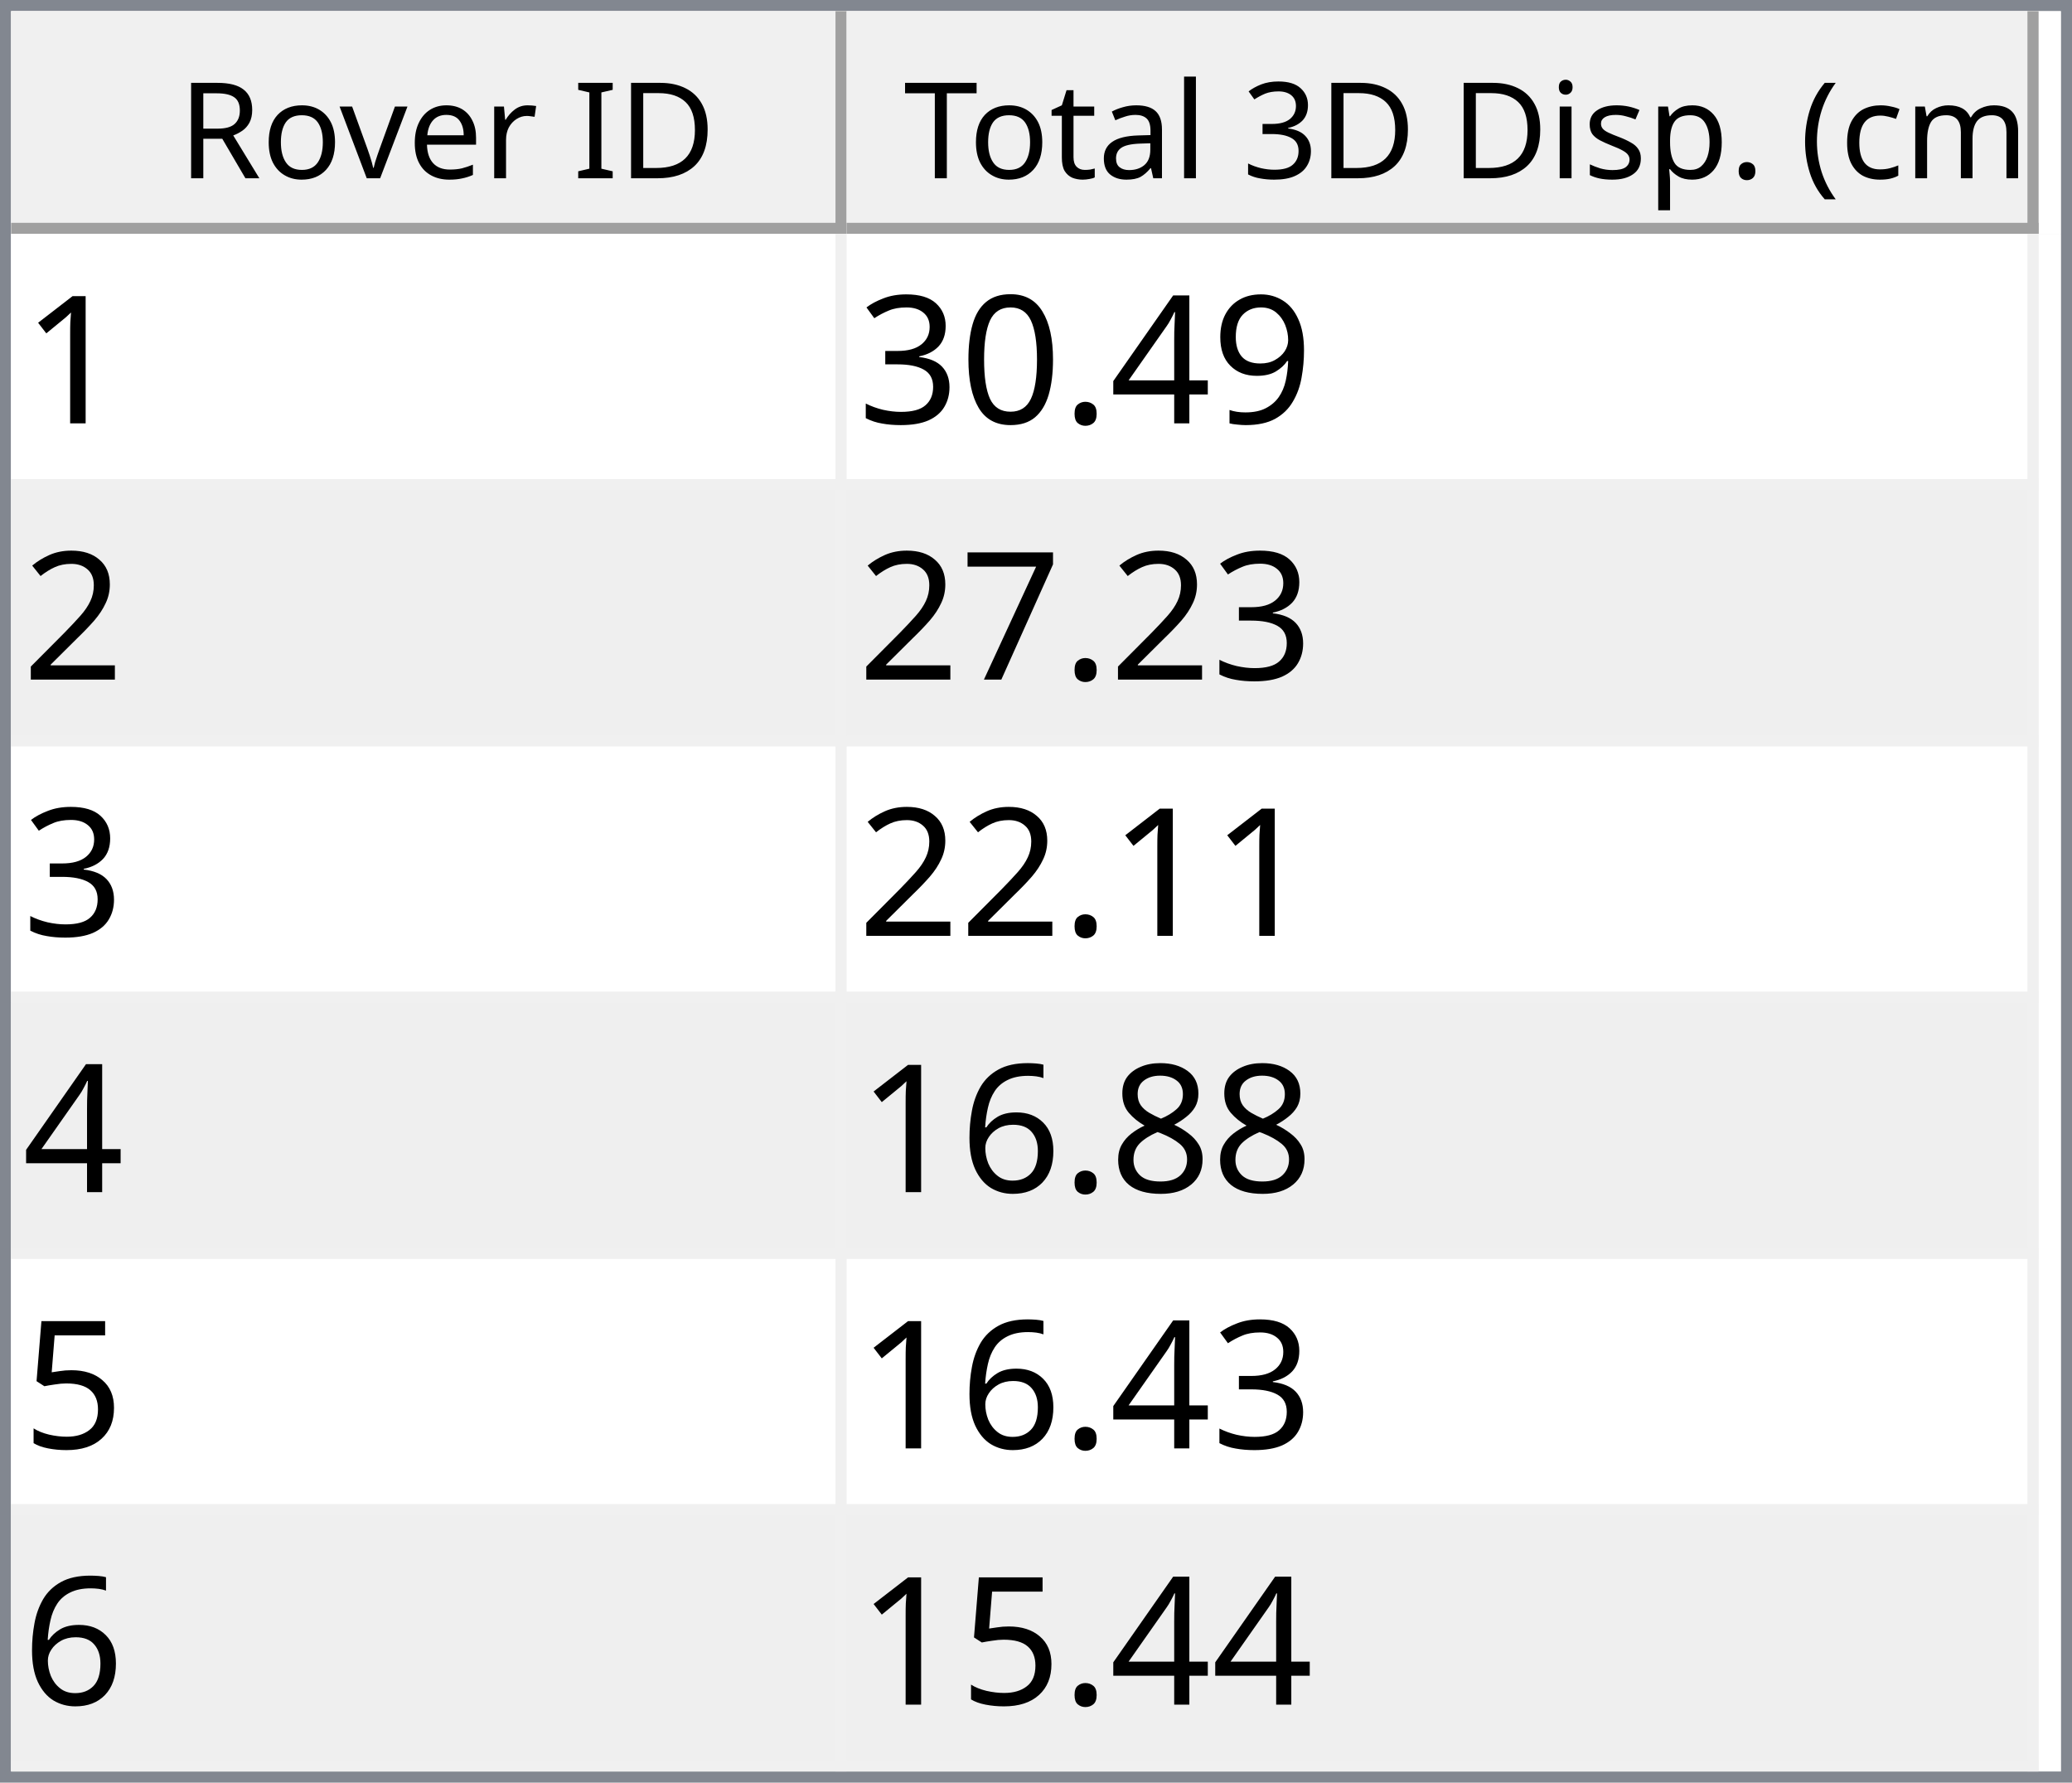
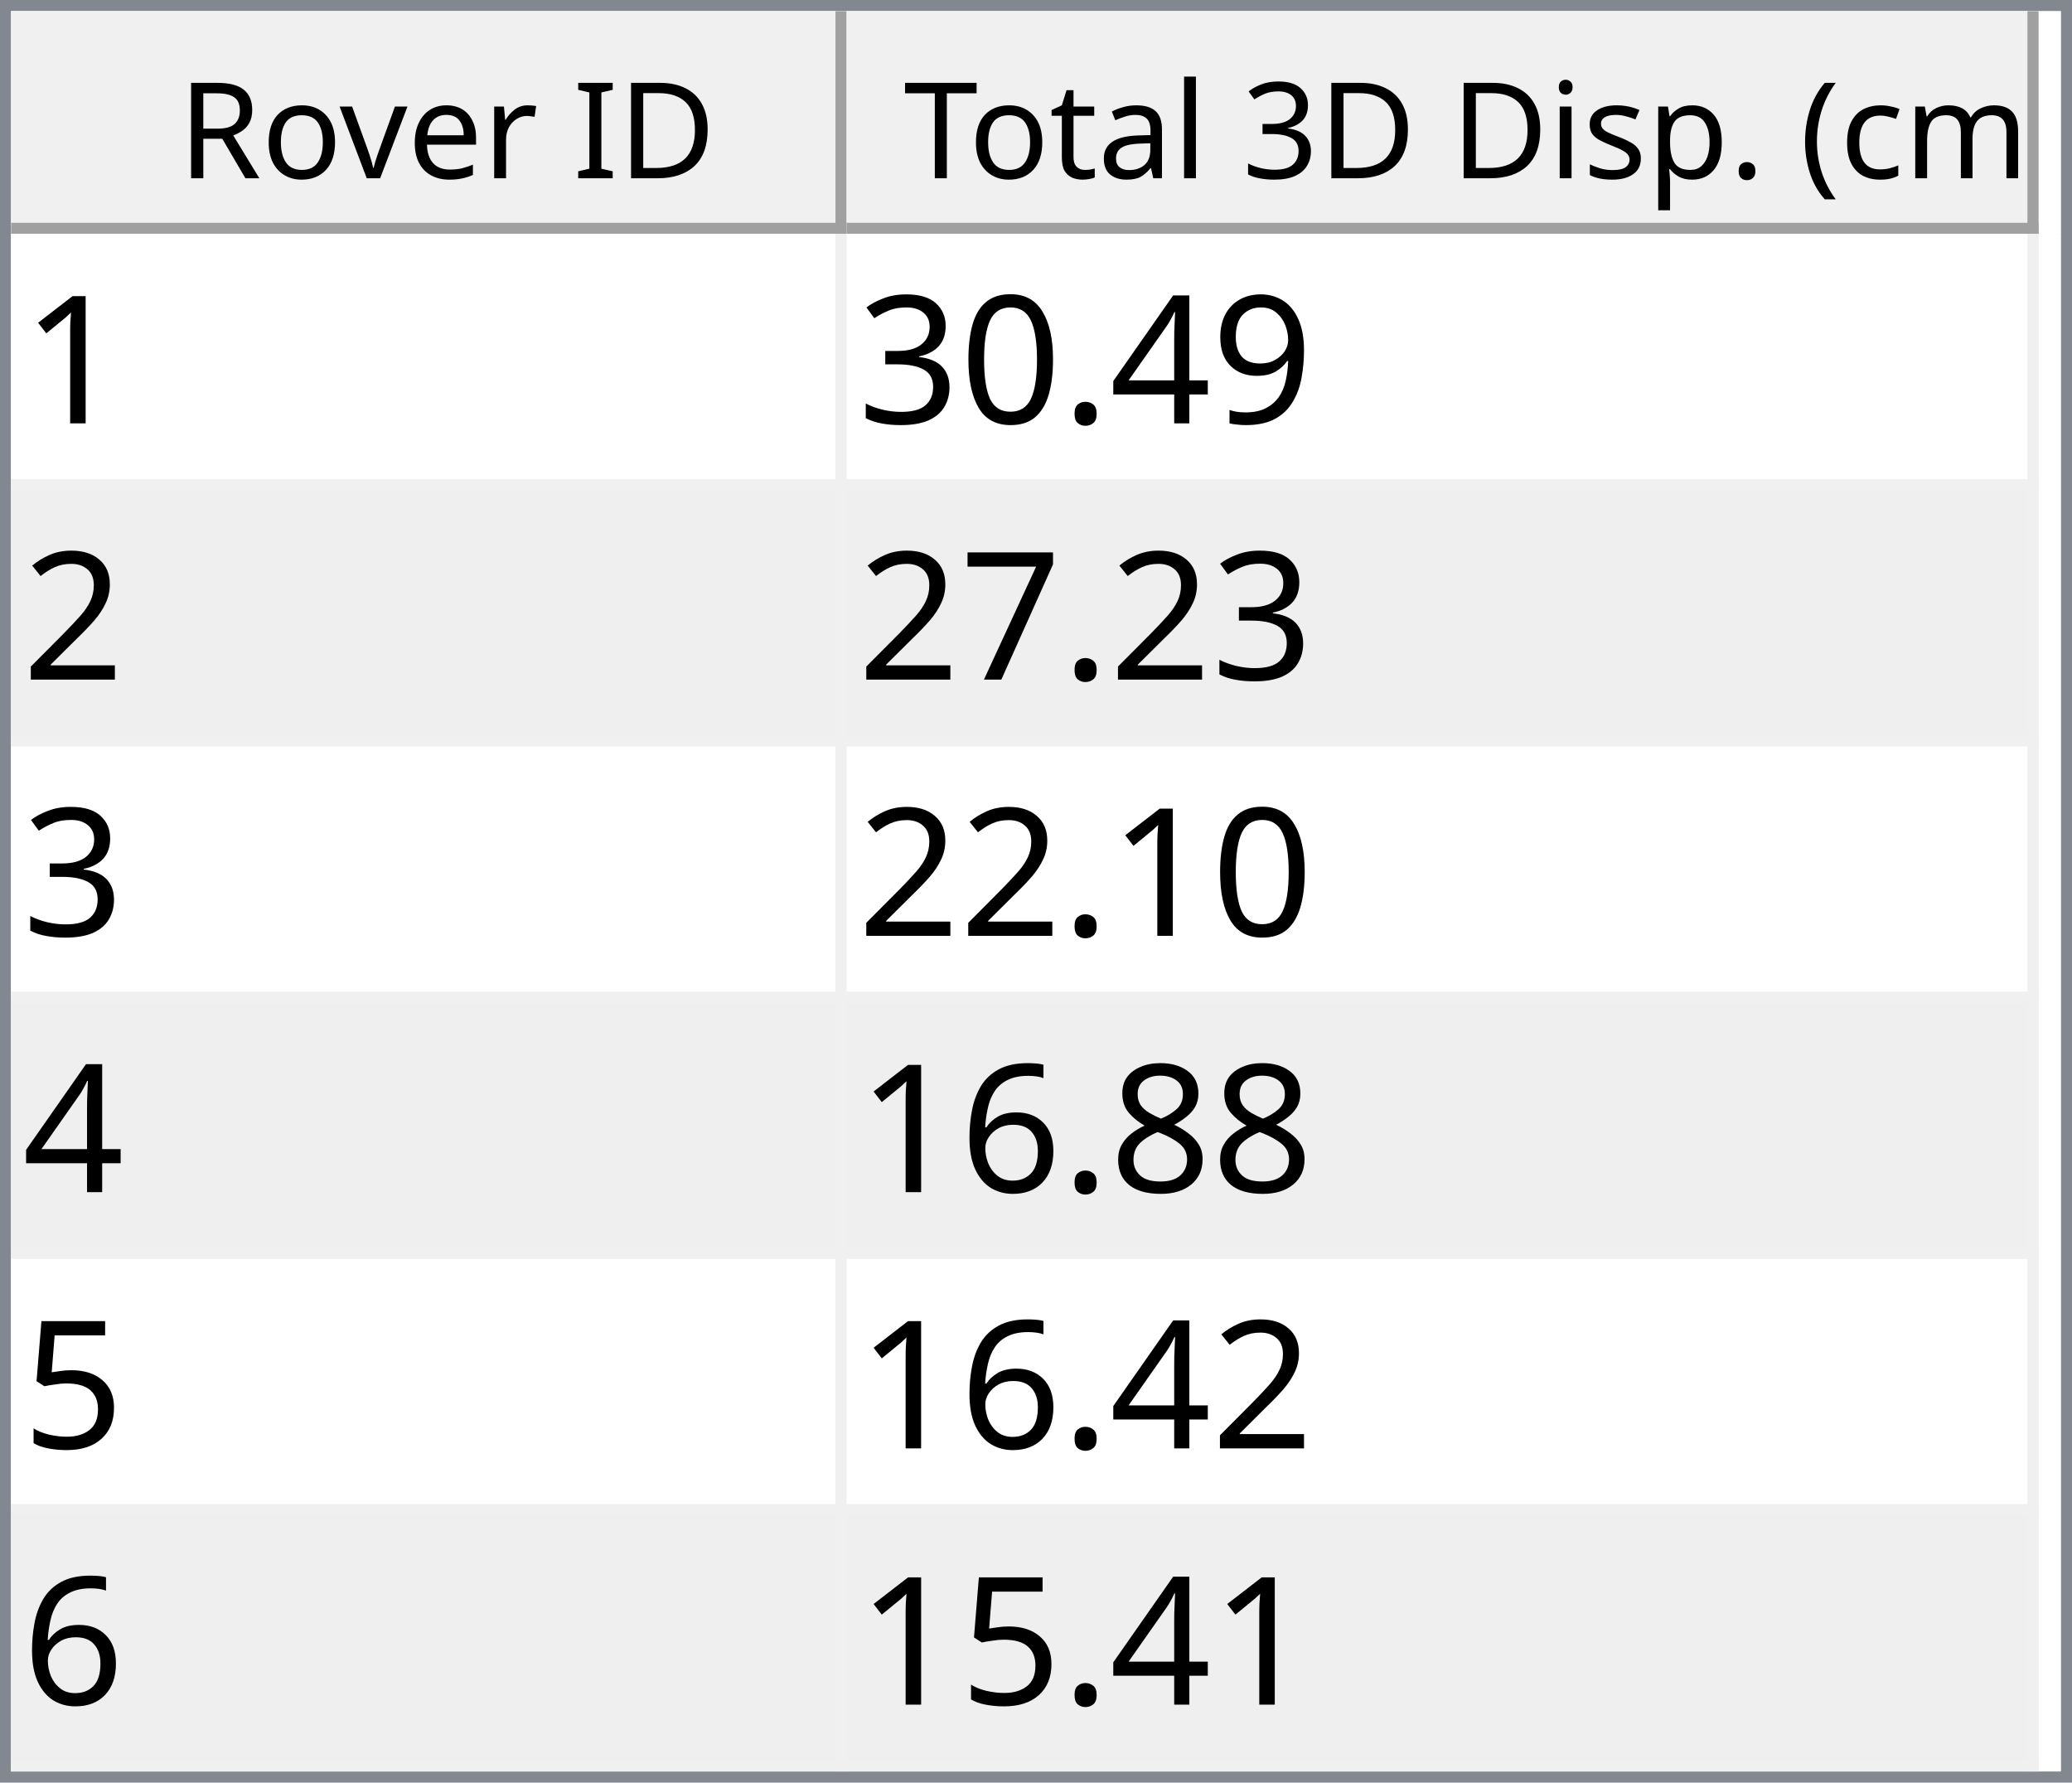
<svg xmlns="http://www.w3.org/2000/svg" style="fill-opacity:1; color-rendering:auto; color-interpolation:auto; text-rendering:auto; stroke:black; stroke-linecap:square; stroke-miterlimit:10; shape-rendering:auto; stroke-opacity:1; fill:black; stroke-dasharray:none; font-weight:normal; stroke-width:1; font-family:'Dialog'; font-style:normal; stroke-linejoin:miter; font-size:12px; stroke-dashoffset:0; image-rendering:auto;" width="186" height="160">
  <defs id="genericDefs" />
  <g>
    <defs id="defs1">
      <clipPath clipPathUnits="userSpaceOnUse" id="clipPath1">
        <path d="M0 0 L186 0 L186 160 L0 160 L0 0 Z" />
      </clipPath>
      <clipPath clipPathUnits="userSpaceOnUse" id="clipPath2">
        <path d="M0 0 L0 160 L186 160 L186 0 Z" />
      </clipPath>
      <clipPath clipPathUnits="userSpaceOnUse" id="clipPath3">
        <path d="M0 0 L0 20 L184 20 L184 0 Z" />
      </clipPath>
      <clipPath clipPathUnits="userSpaceOnUse" id="clipPath4">
        <path d="M0 0 L0 20 L75 20 L75 0 Z" />
      </clipPath>
      <clipPath clipPathUnits="userSpaceOnUse" id="clipPath5">
        <path d="M1 1 L1 19 L74 19 L74 1 Z" />
      </clipPath>
      <clipPath clipPathUnits="userSpaceOnUse" id="clipPath6">
        <path d="M0 0 L0 18 L73 18 L73 0 Z" />
      </clipPath>
      <clipPath clipPathUnits="userSpaceOnUse" id="clipPath7">
        <path d="M-0.5 -0.5 L-0.5 19.5 L74.5 19.5 L74.5 -0.5 Z" />
      </clipPath>
      <clipPath clipPathUnits="userSpaceOnUse" id="clipPath8">
        <path d="M0 0 L0 20 L107 20 L107 0 Z" />
      </clipPath>
      <clipPath clipPathUnits="userSpaceOnUse" id="clipPath9">
        <path d="M1 1 L1 19 L106 19 L106 1 Z" />
      </clipPath>
      <clipPath clipPathUnits="userSpaceOnUse" id="clipPath10">
        <path d="M0 0 L0 18 L105 18 L105 0 Z" />
      </clipPath>
      <clipPath clipPathUnits="userSpaceOnUse" id="clipPath11">
        <path d="M-0.5 -0.5 L-0.5 19.5 L106.5 19.5 L106.5 -0.5 Z" />
      </clipPath>
      <clipPath clipPathUnits="userSpaceOnUse" id="clipPath12">
        <path d="M0 0 L0 138 L184 138 L184 0 Z" />
      </clipPath>
      <clipPath clipPathUnits="userSpaceOnUse" id="clipPath13">
        <path d="M0 0 L0 138 L182 138 L182 0 Z" />
      </clipPath>
      <clipPath clipPathUnits="userSpaceOnUse" id="clipPath14">
        <path d="M-0.5 -0.5 L-0.5 137.5 L181.5 137.5 L181.5 -0.5 Z" />
      </clipPath>
      <clipPath clipPathUnits="userSpaceOnUse" id="clipPath15">
        <path d="M0 0 L0 22 L74 22 L74 0 Z" />
      </clipPath>
      <clipPath clipPathUnits="userSpaceOnUse" id="clipPath16">
        <path d="M0 0 L0 22 L106 22 L106 0 Z" />
      </clipPath>
      <font horiz-adv-x="64.551" id="font1">
        <font-face ascent="107.91" descent="25.098" units-per-em="100" style="font-style:normal; font-family:Segoe UI; font-weight:normal;" />
        <missing-glyph horiz-adv-x="64.551" d="M8.109 0 L8.109 68.266 L56.453 68.266 L56.453 0 L8.109 0 ZM15.328 7.234 L49.219 7.234 L49.219 61.031 L15.328 61.031 L15.328 7.234 Z" />
        <glyph unicode="D" horiz-adv-x="70.117" d="M9.188 0 L9.188 70.016 L28.516 70.016 Q65.531 70.016 65.531 35.891 Q65.531 19.672 55.25 9.836 Q44.969 0 27.734 0 L9.188 0 ZM17.391 62.594 L17.391 7.422 L27.828 7.422 Q41.609 7.422 49.273 14.797 Q56.938 22.172 56.938 35.688 Q56.938 62.594 28.328 62.594 L17.391 62.594 Z" />
        <glyph unicode="I" horiz-adv-x="26.611" d="M17.391 0 L9.188 0 L9.188 70.016 L17.391 70.016 L17.391 0 Z" />
        <glyph unicode=" " horiz-adv-x="27.393" d="" />
        <glyph unicode="r" horiz-adv-x="34.766" d="M34.188 41.891 Q32.078 43.5 28.125 43.5 Q23 43.5 19.555 38.672 Q16.109 33.844 16.109 25.484 L16.109 0 L8.109 0 L8.109 50 L16.109 50 L16.109 39.703 L16.312 39.703 Q18.016 44.969 21.531 47.922 Q25.047 50.875 29.391 50.875 Q32.516 50.875 34.188 50.203 L34.188 41.891 Z" />
        <glyph unicode="e" horiz-adv-x="52.295" d="M48.297 23 L12.984 23 Q13.188 14.656 17.484 10.109 Q21.781 5.562 29.297 5.562 Q37.75 5.562 44.828 11.141 L44.828 3.609 Q38.234 -1.172 27.391 -1.172 Q16.797 -1.172 10.742 5.641 Q4.688 12.453 4.688 24.812 Q4.688 36.469 11.305 43.82 Q17.922 51.172 27.734 51.172 Q37.547 51.172 42.922 44.828 Q48.297 38.484 48.297 27.203 L48.297 23 ZM40.094 29.781 Q40.047 36.719 36.75 40.578 Q33.453 44.438 27.594 44.438 Q21.922 44.438 17.969 40.383 Q14.016 36.328 13.094 29.781 L40.094 29.781 Z" />
        <glyph unicode="v" horiz-adv-x="47.9" d="M47.406 50 L27.484 0 L19.625 0 L0.688 50 L9.469 50 L22.172 13.672 Q23.578 9.672 23.922 6.688 L24.125 6.688 Q24.609 10.453 25.688 13.484 L38.969 50 L47.406 50 Z" />
        <glyph unicode="o" horiz-adv-x="58.594" d="M29 -1.172 Q17.922 -1.172 11.305 5.836 Q4.688 12.844 4.688 24.422 Q4.688 37.016 11.57 44.094 Q18.453 51.172 30.172 51.172 Q41.359 51.172 47.633 44.289 Q53.906 37.406 53.906 25.203 Q53.906 13.234 47.141 6.031 Q40.375 -1.172 29 -1.172 ZM29.594 44.438 Q21.875 44.438 17.383 39.188 Q12.891 33.938 12.891 24.703 Q12.891 15.828 17.43 10.695 Q21.969 5.562 29.594 5.562 Q37.359 5.562 41.531 10.594 Q45.703 15.625 45.703 24.906 Q45.703 34.281 41.531 39.359 Q37.359 44.438 29.594 44.438 Z" />
        <glyph unicode="R" horiz-adv-x="59.814" d="M59.375 0 L49.609 0 L37.891 19.625 Q36.281 22.359 34.766 24.289 Q33.25 26.219 31.664 27.438 Q30.078 28.656 28.25 29.219 Q26.422 29.781 24.125 29.781 L17.391 29.781 L17.391 0 L9.188 0 L9.188 70.016 L30.078 70.016 Q34.672 70.016 38.555 68.867 Q42.438 67.719 45.289 65.375 Q48.141 63.031 49.758 59.547 Q51.375 56.062 51.375 51.375 Q51.375 47.703 50.273 44.656 Q49.172 41.609 47.148 39.211 Q45.125 36.812 42.266 35.133 Q39.406 33.453 35.844 32.516 L35.844 32.328 Q37.594 31.547 38.891 30.547 Q40.188 29.547 41.359 28.18 Q42.531 26.812 43.68 25.078 Q44.828 23.344 46.234 21.047 L59.375 0 ZM17.391 62.594 L17.391 37.203 L28.516 37.203 Q31.594 37.203 34.203 38.133 Q36.812 39.062 38.719 40.797 Q40.625 42.531 41.703 45.047 Q42.781 47.562 42.781 50.688 Q42.781 56.297 39.141 59.445 Q35.5 62.594 28.609 62.594 L17.391 62.594 Z" />
        <glyph unicode=")" horiz-adv-x="30.176" d="M8.297 -15.922 L1.172 -15.922 Q16.406 2.344 16.406 26.812 Q16.406 51.469 1.078 70.016 L8.297 70.016 Q23.531 52.156 23.531 26.703 Q23.531 1.375 8.297 -15.922 Z" />
        <glyph unicode="m" horiz-adv-x="86.133" d="M79.109 0 L71.094 0 L71.094 28.719 Q71.094 37.016 68.531 40.727 Q65.969 44.438 59.906 44.438 Q54.781 44.438 51.195 39.75 Q47.609 35.062 47.609 28.516 L47.609 0 L39.594 0 L39.594 29.688 Q39.594 44.438 28.219 44.438 Q22.953 44.438 19.531 40.016 Q16.109 35.594 16.109 28.516 L16.109 0 L8.109 0 L8.109 50 L16.109 50 L16.109 42.094 L16.312 42.094 Q21.625 51.172 31.844 51.172 Q36.969 51.172 40.773 48.312 Q44.578 45.453 46 40.828 Q51.562 51.172 62.594 51.172 Q79.109 51.172 79.109 30.812 L79.109 0 Z" />
        <glyph unicode="c" horiz-adv-x="46.191" d="M42.188 2.297 Q36.422 -1.172 28.516 -1.172 Q17.828 -1.172 11.258 5.789 Q4.688 12.75 4.688 23.828 Q4.688 36.188 11.766 43.68 Q18.844 51.172 30.672 51.172 Q37.25 51.172 42.281 48.734 L42.281 40.531 Q36.719 44.438 30.375 44.438 Q22.703 44.438 17.797 38.945 Q12.891 33.453 12.891 24.516 Q12.891 15.719 17.508 10.641 Q22.125 5.562 29.891 5.562 Q36.422 5.562 42.188 9.906 L42.188 2.297 Z" />
        <glyph unicode="(" horiz-adv-x="30.176" d="M29.109 -15.922 L21.969 -15.922 Q6.844 1.375 6.844 26.703 Q6.844 52.156 21.969 70.016 L29.203 70.016 Q13.875 51.469 13.875 26.812 Q13.875 2.344 29.109 -15.922 Z" />
        <glyph unicode="." horiz-adv-x="21.68" d="M10.891 -1.078 Q8.641 -1.078 7.055 0.539 Q5.469 2.156 5.469 4.391 Q5.469 6.641 7.055 8.273 Q8.641 9.906 10.891 9.906 Q13.188 9.906 14.797 8.273 Q16.406 6.641 16.406 4.391 Q16.406 2.156 14.797 0.539 Q13.188 -1.078 10.891 -1.078 Z" />
        <glyph unicode="p" horiz-adv-x="58.789" d="M16.312 7.234 L16.109 7.234 L16.109 -23 L8.109 -23 L8.109 50 L16.109 50 L16.109 41.219 L16.312 41.219 Q22.219 51.172 33.594 51.172 Q43.266 51.172 48.688 44.461 Q54.109 37.75 54.109 26.469 Q54.109 13.922 48 6.375 Q41.891 -1.172 31.297 -1.172 Q21.578 -1.172 16.312 7.234 ZM16.109 27.391 L16.109 20.406 Q16.109 14.203 20.141 9.883 Q24.172 5.562 30.375 5.562 Q37.641 5.562 41.773 11.133 Q45.906 16.703 45.906 26.609 Q45.906 34.969 42.047 39.703 Q38.188 44.438 31.594 44.438 Q24.609 44.438 20.359 39.578 Q16.109 34.719 16.109 27.391 Z" />
        <glyph unicode="s" horiz-adv-x="42.432" d="M5.078 1.812 L5.078 10.406 Q11.625 5.562 19.484 5.562 Q30.031 5.562 30.031 12.594 Q30.031 14.594 29.125 15.992 Q28.219 17.391 26.68 18.461 Q25.141 19.531 23.07 20.383 Q21 21.234 18.609 22.172 Q15.281 23.484 12.766 24.828 Q10.25 26.172 8.57 27.859 Q6.891 29.547 6.031 31.695 Q5.172 33.844 5.172 36.719 Q5.172 40.234 6.789 42.945 Q8.406 45.656 11.086 47.484 Q13.766 49.312 17.211 50.242 Q20.656 51.172 24.312 51.172 Q30.812 51.172 35.938 48.922 L35.938 40.828 Q30.422 44.438 23.25 44.438 Q21 44.438 19.195 43.922 Q17.391 43.406 16.094 42.477 Q14.797 41.547 14.086 40.258 Q13.375 38.969 13.375 37.406 Q13.375 35.453 14.086 34.133 Q14.797 32.812 16.164 31.789 Q17.531 30.766 19.484 29.938 Q21.438 29.109 23.922 28.125 Q27.25 26.859 29.883 25.516 Q32.516 24.172 34.375 22.484 Q36.234 20.797 37.234 18.602 Q38.234 16.406 38.234 13.375 Q38.234 9.672 36.602 6.938 Q34.969 4.203 32.234 2.398 Q29.5 0.594 25.93 -0.289 Q22.359 -1.172 18.453 -1.172 Q10.75 -1.172 5.078 1.812 Z" />
        <glyph unicode="i" horiz-adv-x="24.219" d="M12.203 62.703 Q10.062 62.703 8.547 64.164 Q7.031 65.625 7.031 67.875 Q7.031 70.125 8.547 71.609 Q10.062 73.094 12.203 73.094 Q14.406 73.094 15.945 71.609 Q17.484 70.125 17.484 67.875 Q17.484 65.719 15.945 64.211 Q14.406 62.703 12.203 62.703 ZM16.109 0 L8.109 0 L8.109 50 L16.109 50 L16.109 0 Z" />
        <glyph unicode="3" horiz-adv-x="53.906" d="M46.531 19.828 Q46.531 15.094 44.75 11.211 Q42.969 7.328 39.719 4.57 Q36.469 1.812 31.93 0.297 Q27.391 -1.219 21.922 -1.219 Q11.922 -1.219 6 2.594 L6 11.188 Q13.094 5.609 22.219 5.609 Q25.875 5.609 28.828 6.539 Q31.781 7.469 33.906 9.227 Q36.031 10.984 37.18 13.477 Q38.328 15.969 38.328 19.094 Q38.328 32.812 18.797 32.812 L12.984 32.812 L12.984 39.594 L18.5 39.594 Q35.797 39.594 35.797 52.484 Q35.797 64.406 22.609 64.406 Q15.188 64.406 8.688 59.422 L8.688 67.188 Q15.375 71.188 24.609 71.188 Q29 71.188 32.57 69.969 Q36.141 68.75 38.68 66.555 Q41.219 64.359 42.609 61.281 Q44 58.203 44 54.5 Q44 40.672 30.031 36.719 L30.031 36.531 Q33.594 36.141 36.625 34.797 Q39.656 33.453 41.852 31.305 Q44.047 29.156 45.289 26.25 Q46.531 23.344 46.531 19.828 Z" />
        <glyph unicode="l" horiz-adv-x="24.219" d="M16.109 0 L8.109 0 L8.109 74.031 L16.109 74.031 L16.109 0 Z" />
        <glyph unicode="a" horiz-adv-x="50.879" d="M43.891 0 L35.891 0 L35.891 7.812 L35.688 7.812 Q30.469 -1.172 20.312 -1.172 Q12.844 -1.172 8.617 2.781 Q4.391 6.734 4.391 13.281 Q4.391 27.297 20.906 29.594 L35.891 31.688 Q35.891 44.438 25.594 44.438 Q16.547 44.438 9.281 38.281 L9.281 46.484 Q16.656 51.172 26.266 51.172 Q43.891 51.172 43.891 32.516 L43.891 0 ZM35.891 25.297 L23.828 23.641 Q18.266 22.859 15.43 20.875 Q12.594 18.891 12.594 13.875 Q12.594 10.203 15.211 7.883 Q17.828 5.562 22.172 5.562 Q28.125 5.562 32.008 9.742 Q35.891 13.922 35.891 20.312 L35.891 25.297 Z" />
        <glyph unicode="t" horiz-adv-x="33.887" d="M31.297 0.484 Q28.469 -1.078 23.828 -1.078 Q10.688 -1.078 10.688 13.578 L10.688 43.172 L2.094 43.172 L2.094 50 L10.688 50 L10.688 62.203 L18.703 64.797 L18.703 50 L31.297 50 L31.297 43.172 L18.703 43.172 L18.703 14.984 Q18.703 9.969 20.414 7.82 Q22.125 5.672 26.078 5.672 Q29.109 5.672 31.297 7.328 L31.297 0.484 Z" />
        <glyph unicode="T" horiz-adv-x="52.393" d="M50.594 62.594 L30.375 62.594 L30.375 0 L22.172 0 L22.172 62.594 L2 62.594 L2 70.016 L50.594 70.016 L50.594 62.594 Z" />
      </font>
      <font horiz-adv-x="75.0" id="font2">
        <font-face ascent="100.537" descent="21.973" units-per-em="100" style="font-style:normal; font-family:sans-serif; font-weight:normal;" />
        <missing-glyph horiz-adv-x="75.0" d="M12.5 0 L12.5 62.5 L62.5 62.5 L62.5 0 L12.5 0 ZM14.062 1.562 L60.938 1.562 L60.938 60.938 L14.062 60.938 L14.062 1.562 Z" />
        <glyph unicode="1" horiz-adv-x="55.615" d="M37.25 0 L28.469 0 L28.469 56 Q25.297 52.984 20.141 49.953 Q14.984 46.922 10.891 45.406 L10.891 53.906 Q18.266 57.375 23.781 62.305 Q29.297 67.234 31.594 71.875 L37.25 71.875 L37.25 0 Z" />
        <glyph unicode="9" horiz-adv-x="55.615" d="M5.469 16.547 L13.922 17.328 Q14.984 11.375 18.016 8.688 Q21.047 6 25.781 6 Q29.828 6 32.883 7.859 Q35.938 9.719 37.891 12.82 Q39.844 15.922 41.164 21.195 Q42.484 26.469 42.484 31.938 Q42.484 32.516 42.438 33.688 Q39.797 29.5 35.234 26.883 Q30.672 24.266 25.344 24.266 Q16.453 24.266 10.305 30.711 Q4.156 37.156 4.156 47.703 Q4.156 58.594 10.578 65.234 Q17 71.875 26.656 71.875 Q33.641 71.875 39.43 68.117 Q45.219 64.359 48.219 57.398 Q51.219 50.438 51.219 37.25 Q51.219 23.531 48.242 15.406 Q45.266 7.281 39.383 3.031 Q33.5 -1.219 25.594 -1.219 Q17.188 -1.219 11.867 3.445 Q6.547 8.109 5.469 16.547 ZM41.453 48.141 Q41.453 55.719 37.43 60.156 Q33.406 64.594 27.734 64.594 Q21.875 64.594 17.531 59.812 Q13.188 55.031 13.188 47.406 Q13.188 40.578 17.312 36.305 Q21.438 32.031 27.484 32.031 Q33.594 32.031 37.523 36.305 Q41.453 40.578 41.453 48.141 Z" />
        <glyph unicode="4" horiz-adv-x="55.615" d="M32.328 0 L32.328 17.141 L1.266 17.141 L1.266 25.203 L33.938 71.578 L41.109 71.578 L41.109 25.203 L50.781 25.203 L50.781 17.141 L41.109 17.141 L41.109 0 L32.328 0 ZM32.328 25.203 L32.328 57.469 L9.906 25.203 L32.328 25.203 Z" />
        <glyph unicode="." horiz-adv-x="27.783" d="M9.078 0 L9.078 10.016 L19.094 10.016 L19.094 0 L9.078 0 Z" />
        <glyph unicode="0" horiz-adv-x="55.615" d="M4.156 35.297 Q4.156 48 6.766 55.742 Q9.375 63.484 14.523 67.68 Q19.672 71.875 27.484 71.875 Q33.25 71.875 37.594 69.555 Q41.938 67.234 44.773 62.867 Q47.609 58.5 49.219 52.227 Q50.828 45.953 50.828 35.297 Q50.828 22.703 48.242 14.969 Q45.656 7.234 40.508 3.008 Q35.359 -1.219 27.484 -1.219 Q17.141 -1.219 11.234 6.203 Q4.156 15.141 4.156 35.297 ZM13.188 35.297 Q13.188 17.672 17.312 11.836 Q21.438 6 27.484 6 Q33.547 6 37.672 11.859 Q41.797 17.719 41.797 35.297 Q41.797 52.984 37.672 58.789 Q33.547 64.594 27.391 64.594 Q21.344 64.594 17.719 59.469 Q13.188 52.938 13.188 35.297 Z" />
        <glyph unicode="3" horiz-adv-x="55.615" d="M4.203 18.891 L12.984 20.062 Q14.5 12.594 18.141 9.297 Q21.781 6 27 6 Q33.203 6 37.477 10.297 Q41.75 14.594 41.75 20.953 Q41.75 27 37.797 30.93 Q33.844 34.859 27.734 34.859 Q25.25 34.859 21.531 33.891 L22.516 41.609 Q23.391 41.5 23.922 41.5 Q29.547 41.5 34.039 44.43 Q38.531 47.359 38.531 53.469 Q38.531 58.297 35.258 61.477 Q31.984 64.656 26.812 64.656 Q21.688 64.656 18.266 61.43 Q14.844 58.203 13.875 51.766 L5.078 53.328 Q6.688 62.156 12.398 67.016 Q18.109 71.875 26.609 71.875 Q32.469 71.875 37.398 69.359 Q42.328 66.844 44.945 62.5 Q47.562 58.156 47.562 53.266 Q47.562 48.641 45.07 44.828 Q42.578 41.016 37.703 38.766 Q44.047 37.312 47.562 32.695 Q51.078 28.078 51.078 21.141 Q51.078 11.766 44.242 5.25 Q37.406 -1.266 26.953 -1.266 Q17.531 -1.266 11.305 4.352 Q5.078 9.969 4.203 18.891 Z" />
        <glyph unicode="2" horiz-adv-x="55.615" d="M50.344 8.453 L50.344 0 L3.031 0 Q2.938 3.172 4.047 6.109 Q5.859 10.938 9.836 15.625 Q13.812 20.312 21.344 26.469 Q33.016 36.031 37.117 41.625 Q41.219 47.219 41.219 52.203 Q41.219 57.422 37.477 61.008 Q33.734 64.594 27.734 64.594 Q21.391 64.594 17.578 60.789 Q13.766 56.984 13.719 50.25 L4.688 51.172 Q5.609 61.281 11.664 66.578 Q17.719 71.875 27.938 71.875 Q38.234 71.875 44.242 66.164 Q50.25 60.453 50.25 52 Q50.25 47.703 48.492 43.555 Q46.734 39.406 42.656 34.812 Q38.578 30.219 29.109 22.219 Q21.188 15.578 18.945 13.211 Q16.703 10.844 15.234 8.453 L50.344 8.453 Z" />
        <glyph unicode="7" horiz-adv-x="55.615" d="M4.734 62.203 L4.734 70.656 L51.078 70.656 L51.078 63.812 Q44.234 56.547 37.523 44.484 Q30.812 32.422 27.156 19.672 Q24.516 10.688 23.781 0 L14.75 0 Q14.891 8.453 18.062 20.414 Q21.234 32.375 27.172 43.484 Q33.109 54.594 39.797 62.203 L4.734 62.203 Z" />
        <glyph unicode="8" horiz-adv-x="55.615" d="M17.672 38.812 Q12.203 40.828 9.57 44.539 Q6.938 48.25 6.938 53.422 Q6.938 61.234 12.555 66.555 Q18.172 71.875 27.484 71.875 Q36.859 71.875 42.578 66.43 Q48.297 60.984 48.297 53.172 Q48.297 48.188 45.68 44.508 Q43.062 40.828 37.75 38.812 Q44.344 36.672 47.781 31.883 Q51.219 27.094 51.219 20.453 Q51.219 11.281 44.727 5.031 Q38.234 -1.219 27.641 -1.219 Q17.047 -1.219 10.547 5.055 Q4.047 11.328 4.047 20.703 Q4.047 27.688 7.594 32.398 Q11.141 37.109 17.672 38.812 ZM15.922 53.719 Q15.922 48.641 19.195 45.414 Q22.469 42.188 27.688 42.188 Q32.766 42.188 36.016 45.383 Q39.266 48.578 39.266 53.219 Q39.266 58.062 35.914 61.359 Q32.562 64.656 27.594 64.656 Q22.562 64.656 19.242 61.43 Q15.922 58.203 15.922 53.719 ZM13.094 20.656 Q13.094 16.891 14.875 13.375 Q16.656 9.859 20.172 7.93 Q23.688 6 27.734 6 Q34.031 6 38.133 10.055 Q42.234 14.109 42.234 20.359 Q42.234 26.703 38.016 30.859 Q33.797 35.016 27.438 35.016 Q21.234 35.016 17.164 30.914 Q13.094 26.812 13.094 20.656 Z" />
        <glyph unicode="6" horiz-adv-x="55.615" d="M49.75 54.047 L41.016 53.375 Q39.844 58.547 37.703 60.891 Q34.125 64.656 28.906 64.656 Q24.703 64.656 21.531 62.312 Q17.391 59.281 14.992 53.469 Q12.594 47.656 12.5 36.922 Q15.672 41.75 20.266 44.094 Q24.859 46.438 29.891 46.438 Q38.672 46.438 44.852 39.969 Q51.031 33.5 51.031 23.25 Q51.031 16.5 48.125 10.719 Q45.219 4.938 40.141 1.859 Q35.062 -1.219 28.609 -1.219 Q17.625 -1.219 10.695 6.859 Q3.766 14.938 3.766 33.5 Q3.766 54.25 11.422 63.672 Q18.109 71.875 29.438 71.875 Q37.891 71.875 43.289 67.141 Q48.688 62.406 49.75 54.047 ZM13.875 23.188 Q13.875 18.656 15.797 14.508 Q17.719 10.359 21.188 8.18 Q24.656 6 28.469 6 Q34.031 6 38.039 10.492 Q42.047 14.984 42.047 22.703 Q42.047 30.125 38.086 34.398 Q34.125 38.672 28.125 38.672 Q22.172 38.672 18.023 34.398 Q13.875 30.125 13.875 23.188 Z" />
        <glyph unicode="5" horiz-adv-x="55.615" d="M4.156 18.75 L13.375 19.531 Q14.406 12.797 18.141 9.398 Q21.875 6 27.156 6 Q33.5 6 37.891 10.789 Q42.281 15.578 42.281 23.484 Q42.281 31 38.062 35.352 Q33.844 39.703 27 39.703 Q22.75 39.703 19.336 37.773 Q15.922 35.844 13.969 32.766 L5.719 33.844 L12.641 70.609 L48.25 70.609 L48.25 62.203 L19.672 62.203 L15.828 42.969 Q22.266 47.469 29.344 47.469 Q38.719 47.469 45.164 40.969 Q51.609 34.469 51.609 24.266 Q51.609 14.547 45.953 7.469 Q39.062 -1.219 27.156 -1.219 Q17.391 -1.219 11.211 4.25 Q5.031 9.719 4.156 18.75 Z" />
      </font>
    </defs>
    <g style="fill:white; stroke:white;">
      <rect x="0" y="0" width="186" style="clip-path:url(#clipPath1); stroke:none;" height="160" />
    </g>
    <g style="fill:white; text-rendering:optimizeSpeed; color-rendering:optimizeSpeed; image-rendering:optimizeSpeed; shape-rendering:crispEdges; stroke:white; color-interpolation:sRGB;">
      <rect x="0" width="186" height="160" y="0" style="stroke:none;" />
      <path style="stroke:none;" d="M0 160 L186 160 L186 0 L0 0 Z" />
    </g>
    <g style="fill:rgb(240,240,240); font-family:'Segoe UI'; stroke:rgb(240,240,240);">
      <rect x="0" y="0" width="186" style="clip-path:url(#clipPath2); stroke:none;" height="160" />
    </g>
    <g style="fill:rgb(130,135,144); font-family:'Segoe UI'; stroke:rgb(130,135,144);">
      <path d="M0 0 L186 0 L186 160 L0 160 L0 0 ZM1 1 L185 1 L185 159 L1 159 L1 1 Z" style="fill-rule:evenodd; clip-path:url(#clipPath2); stroke:none;" />
    </g>
    <g style="fill:white; font-family:'Segoe UI'; stroke:white;" transform="translate(1,1)">
      <rect x="0" y="0" width="184" style="clip-path:url(#clipPath3); stroke:none;" height="20" />
    </g>
    <g style="fill:rgb(240,240,240); font-family:'Segoe UI'; stroke:rgb(240,240,240);" transform="translate(1,1)">
      <rect x="0" y="0" width="75" style="clip-path:url(#clipPath4); stroke:none;" height="20" />
    </g>
    <g style="font-family:'Segoe UI';" transform="translate(2,2)">
      <text x="14" xml:space="preserve" y="14" style="clip-path:url(#clipPath6); stroke:none;">Rover ID</text>
    </g>
    <g style="fill:rgb(160,160,160); font-family:'Segoe UI'; stroke:rgb(160,160,160); stroke-linejoin:bevel;" transform="translate(1.5,1.5)">
      <line x1="74" x2="74" y1="0" style="fill:none; clip-path:url(#clipPath7);" y2="19" />
    </g>
    <g style="fill:rgb(160,160,160); font-family:'Segoe UI'; stroke:rgb(160,160,160); stroke-linejoin:bevel;" transform="matrix(1,0,0,1,1,1) translate(0.5,0.5)">
      <line x1="0" x2="74" y1="19" style="fill:none; clip-path:url(#clipPath7);" y2="19" />
    </g>
    <g style="fill:rgb(240,240,240); font-family:'Segoe UI'; stroke:rgb(240,240,240);" transform="translate(76,1)">
      <rect x="0" y="0" width="107" style="clip-path:url(#clipPath8); stroke:none;" height="20" />
    </g>
    <g style="font-family:'Segoe UI';" transform="translate(77,2)">
      <text x="1" xml:space="preserve" y="14" style="clip-path:url(#clipPath10); stroke:none;"> Total 3D Disp. (cm)</text>
    </g>
    <g style="fill:rgb(160,160,160); font-family:'Segoe UI'; stroke:rgb(160,160,160); stroke-linejoin:bevel;" transform="translate(76.5,1.5)">
      <line x1="106" x2="106" y1="0" style="fill:none; clip-path:url(#clipPath11);" y2="19" />
    </g>
    <g style="fill:rgb(160,160,160); font-family:'Segoe UI'; stroke:rgb(160,160,160); stroke-linejoin:bevel;" transform="matrix(1,0,0,1,76,1) translate(0.5,0.5)">
      <line x1="0" x2="106" y1="19" style="fill:none; clip-path:url(#clipPath11);" y2="19" />
    </g>
    <g style="fill:white; font-family:'Segoe UI'; stroke:white;" transform="translate(1,21)">
      <rect x="0" y="0" width="184" style="clip-path:url(#clipPath12); stroke:none;" height="138" />
    </g>
    <g style="fill:rgb(240,240,240); font-size:16px; font-family:sans-serif; stroke:rgb(240,240,240);" transform="translate(1,21)">
      <rect x="0" y="0" width="182" style="clip-path:url(#clipPath13); stroke:none;" height="138" />
      <line transform="translate(0.5,0.5)" x1="0" x2="181" y1="22" style="clip-path:url(#clipPath14); fill:none; stroke-linejoin:bevel;" y2="22" />
    </g>
    <g transform="matrix(1,0,0,1,1,21) translate(0.5,0.5)" style="fill:rgb(240,240,240); font-size:16px; font-family:sans-serif; stroke:rgb(240,240,240); stroke-linejoin:bevel;">
      <line x1="0" x2="181" y1="45" style="fill:none; clip-path:url(#clipPath14);" y2="45" />
    </g>
    <g transform="matrix(1,0,0,1,1,21) translate(0.5,0.5)" style="fill:rgb(240,240,240); font-size:16px; font-family:sans-serif; stroke:rgb(240,240,240); stroke-linejoin:bevel;">
      <line x1="0" x2="181" y1="68" style="fill:none; clip-path:url(#clipPath14);" y2="68" />
    </g>
    <g transform="matrix(1,0,0,1,1,21) translate(0.5,0.5)" style="fill:rgb(240,240,240); font-size:16px; font-family:sans-serif; stroke:rgb(240,240,240); stroke-linejoin:bevel;">
      <line x1="0" x2="181" y1="91" style="fill:none; clip-path:url(#clipPath14);" y2="91" />
    </g>
    <g transform="matrix(1,0,0,1,1,21) translate(0.5,0.5)" style="fill:rgb(240,240,240); font-size:16px; font-family:sans-serif; stroke:rgb(240,240,240); stroke-linejoin:bevel;">
      <line x1="0" x2="181" y1="114" style="fill:none; clip-path:url(#clipPath14);" y2="114" />
    </g>
    <g transform="matrix(1,0,0,1,1,21) translate(0.5,0.5)" style="fill:rgb(240,240,240); font-size:16px; font-family:sans-serif; stroke:rgb(240,240,240); stroke-linejoin:bevel;">
      <line x1="0" x2="181" y1="137" style="fill:none; clip-path:url(#clipPath14);" y2="137" />
    </g>
    <g transform="matrix(1,0,0,1,1,21) translate(0.5,0.5)" style="fill:rgb(240,240,240); font-size:16px; font-family:sans-serif; stroke:rgb(240,240,240); stroke-linejoin:bevel;">
      <line x1="74" x2="74" y1="0" style="fill:none; clip-path:url(#clipPath14);" y2="137" />
    </g>
    <g transform="matrix(1,0,0,1,1,21) translate(0.5,0.5)" style="fill:rgb(240,240,240); font-size:16px; font-family:sans-serif; stroke:rgb(240,240,240); stroke-linejoin:bevel;">
      <line x1="181" x2="181" y1="0" style="fill:none; clip-path:url(#clipPath14);" y2="137" />
    </g>
    <g style="fill:white; font-size:16px; font-family:sans-serif; stroke:white;" transform="matrix(1,0,0,1,1,21)">
      <rect x="0" y="0" width="74" style="clip-path:url(#clipPath15); stroke:none;" height="22" />
      <text x="1" y="17" style="fill:black; clip-path:url(#clipPath15); stroke:none;" xml:space="preserve">1</text>
    </g>
    <g style="fill:white; font-size:16px; font-family:sans-serif; stroke:white;" transform="matrix(1,0,0,1,1,21) translate(75,0)">
      <rect x="0" y="0" width="106" style="clip-path:url(#clipPath16); stroke:none;" height="22" />
      <text x="1" y="17" style="fill:black; clip-path:url(#clipPath16); stroke:none;" xml:space="preserve">30.49</text>
    </g>
    <g style="fill:rgb(239,239,239); font-size:16px; font-family:sans-serif; stroke:rgb(239,239,239);" transform="matrix(1,0,0,1,1,21) translate(0,23)">
      <rect x="0" y="0" width="74" style="clip-path:url(#clipPath15); stroke:none;" height="22" />
      <text x="1" y="17" style="fill:black; clip-path:url(#clipPath15); stroke:none;" xml:space="preserve">2</text>
    </g>
    <g style="fill:rgb(239,239,239); font-size:16px; font-family:sans-serif; stroke:rgb(239,239,239);" transform="matrix(1,0,0,1,1,21) translate(75,23)">
      <rect x="0" y="0" width="106" style="clip-path:url(#clipPath16); stroke:none;" height="22" />
      <text x="1" y="17" style="fill:black; clip-path:url(#clipPath16); stroke:none;" xml:space="preserve">27.23</text>
    </g>
    <g style="fill:white; font-size:16px; font-family:sans-serif; stroke:white;" transform="matrix(1,0,0,1,1,21) translate(0,46)">
      <rect x="0" y="0" width="74" style="clip-path:url(#clipPath15); stroke:none;" height="22" />
      <text x="1" y="17" style="fill:black; clip-path:url(#clipPath15); stroke:none;" xml:space="preserve">3</text>
    </g>
    <g style="fill:white; font-size:16px; font-family:sans-serif; stroke:white;" transform="matrix(1,0,0,1,1,21) translate(75,46)">
      <rect x="0" y="0" width="106" style="clip-path:url(#clipPath16); stroke:none;" height="22" />
-       <text x="1" y="17" style="fill:black; clip-path:url(#clipPath16); stroke:none;" xml:space="preserve">22.11</text>
+       <text x="1" y="17" style="fill:black; clip-path:url(#clipPath16); stroke:none;" xml:space="preserve">22.10</text>
    </g>
    <g style="fill:rgb(239,239,239); font-size:16px; font-family:sans-serif; stroke:rgb(239,239,239);" transform="matrix(1,0,0,1,1,21) translate(0,69)">
      <rect x="0" y="0" width="74" style="clip-path:url(#clipPath15); stroke:none;" height="22" />
      <text x="1" y="17" style="fill:black; clip-path:url(#clipPath15); stroke:none;" xml:space="preserve">4</text>
    </g>
    <g style="fill:rgb(239,239,239); font-size:16px; font-family:sans-serif; stroke:rgb(239,239,239);" transform="matrix(1,0,0,1,1,21) translate(75,69)">
      <rect x="0" y="0" width="106" style="clip-path:url(#clipPath16); stroke:none;" height="22" />
      <text x="1" y="17" style="fill:black; clip-path:url(#clipPath16); stroke:none;" xml:space="preserve">16.88</text>
    </g>
    <g style="fill:white; font-size:16px; font-family:sans-serif; stroke:white;" transform="matrix(1,0,0,1,1,21) translate(0,92)">
      <rect x="0" y="0" width="74" style="clip-path:url(#clipPath15); stroke:none;" height="22" />
      <text x="1" y="17" style="fill:black; clip-path:url(#clipPath15); stroke:none;" xml:space="preserve">5</text>
    </g>
    <g style="fill:white; font-size:16px; font-family:sans-serif; stroke:white;" transform="matrix(1,0,0,1,1,21) translate(75,92)">
      <rect x="0" y="0" width="106" style="clip-path:url(#clipPath16); stroke:none;" height="22" />
-       <text x="1" y="17" style="fill:black; clip-path:url(#clipPath16); stroke:none;" xml:space="preserve">16.43</text>
+       <text x="1" y="17" style="fill:black; clip-path:url(#clipPath16); stroke:none;" xml:space="preserve">16.42</text>
    </g>
    <g style="fill:rgb(239,239,239); font-size:16px; font-family:sans-serif; stroke:rgb(239,239,239);" transform="matrix(1,0,0,1,1,21) translate(0,115)">
      <rect x="0" y="0" width="74" style="clip-path:url(#clipPath15); stroke:none;" height="22" />
      <text x="1" y="17" style="fill:black; clip-path:url(#clipPath15); stroke:none;" xml:space="preserve">6</text>
    </g>
    <g style="fill:rgb(239,239,239); font-size:16px; font-family:sans-serif; stroke:rgb(239,239,239);" transform="matrix(1,0,0,1,1,21) translate(75,115)">
      <rect x="0" y="0" width="106" style="clip-path:url(#clipPath16); stroke:none;" height="22" />
-       <text x="1" y="17" style="fill:black; clip-path:url(#clipPath16); stroke:none;" xml:space="preserve">15.44</text>
+       <text x="1" y="17" style="fill:black; clip-path:url(#clipPath16); stroke:none;" xml:space="preserve">15.41</text>
    </g>
  </g>
</svg>
